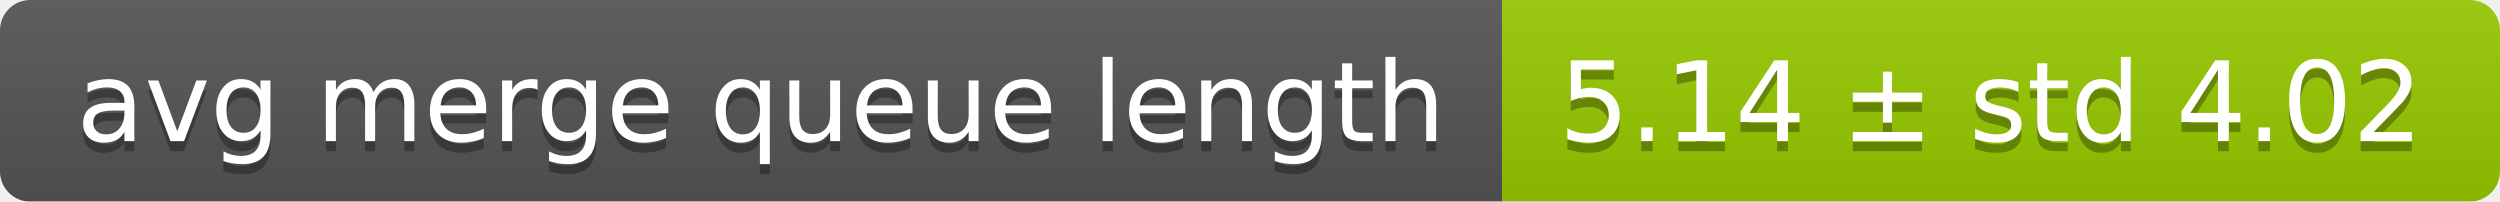
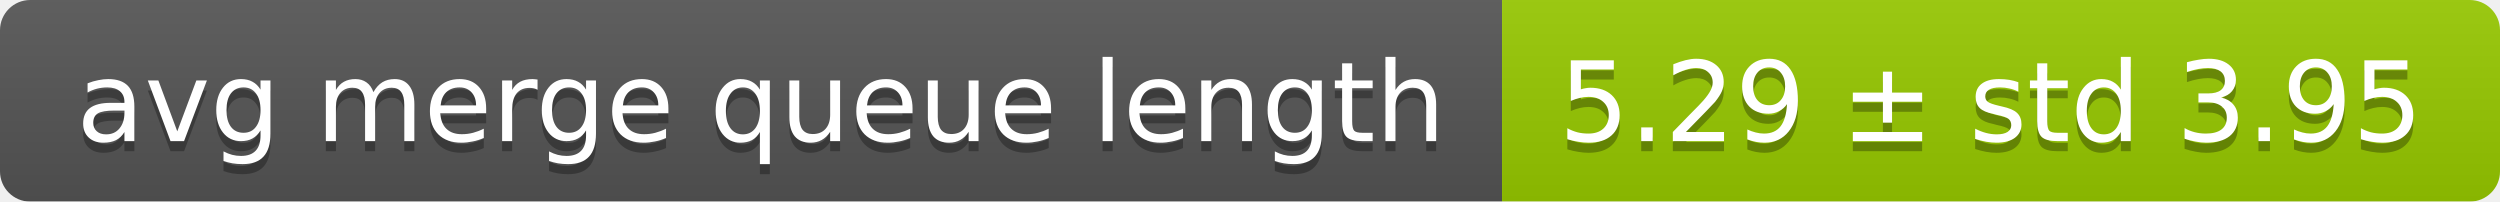
<svg xmlns="http://www.w3.org/2000/svg" width="248" height="20">
  <linearGradient id="smooth" x2="0" y2="100%">
    <stop offset="0" stop-color="#bbb" stop-opacity=".1" />
    <stop offset="1" stop-opacity=".1" />
  </linearGradient>
  <mask id="round">
    <rect width="248" height="20" rx="3" fill="#fff" />
  </mask>
  <g mask="url(#round)">
    <rect width="149" height="20" fill="#555" />
    <rect x="149" width="99" height="20" fill="#97ca00" />
    <rect width="248" height="20" fill="url(#smooth)" />
  </g>
  <g fill="#fff" text-anchor="middle" font-family="DejaVu Sans,Verdana,Geneva,sans-serif" font-size="11">
    <text x="75.5" y="15" fill="#010101" fill-opacity=".3">avg merge queue length</text>
    <text x="75.5" y="14">avg merge queue length</text>
-     <text x="197.5" y="15" fill="#010101" fill-opacity=".3">5.14 ± std 4.02</text>
-     <text x="197.5" y="14">5.14 ± std 4.02</text>
+     <text x="197.5" y="15" fill="#010101" fill-opacity=".3">5.29 ± std 3.95</text>
+     <text x="197.5" y="14">5.29 ± std 3.95</text>
  </g>
</svg>
